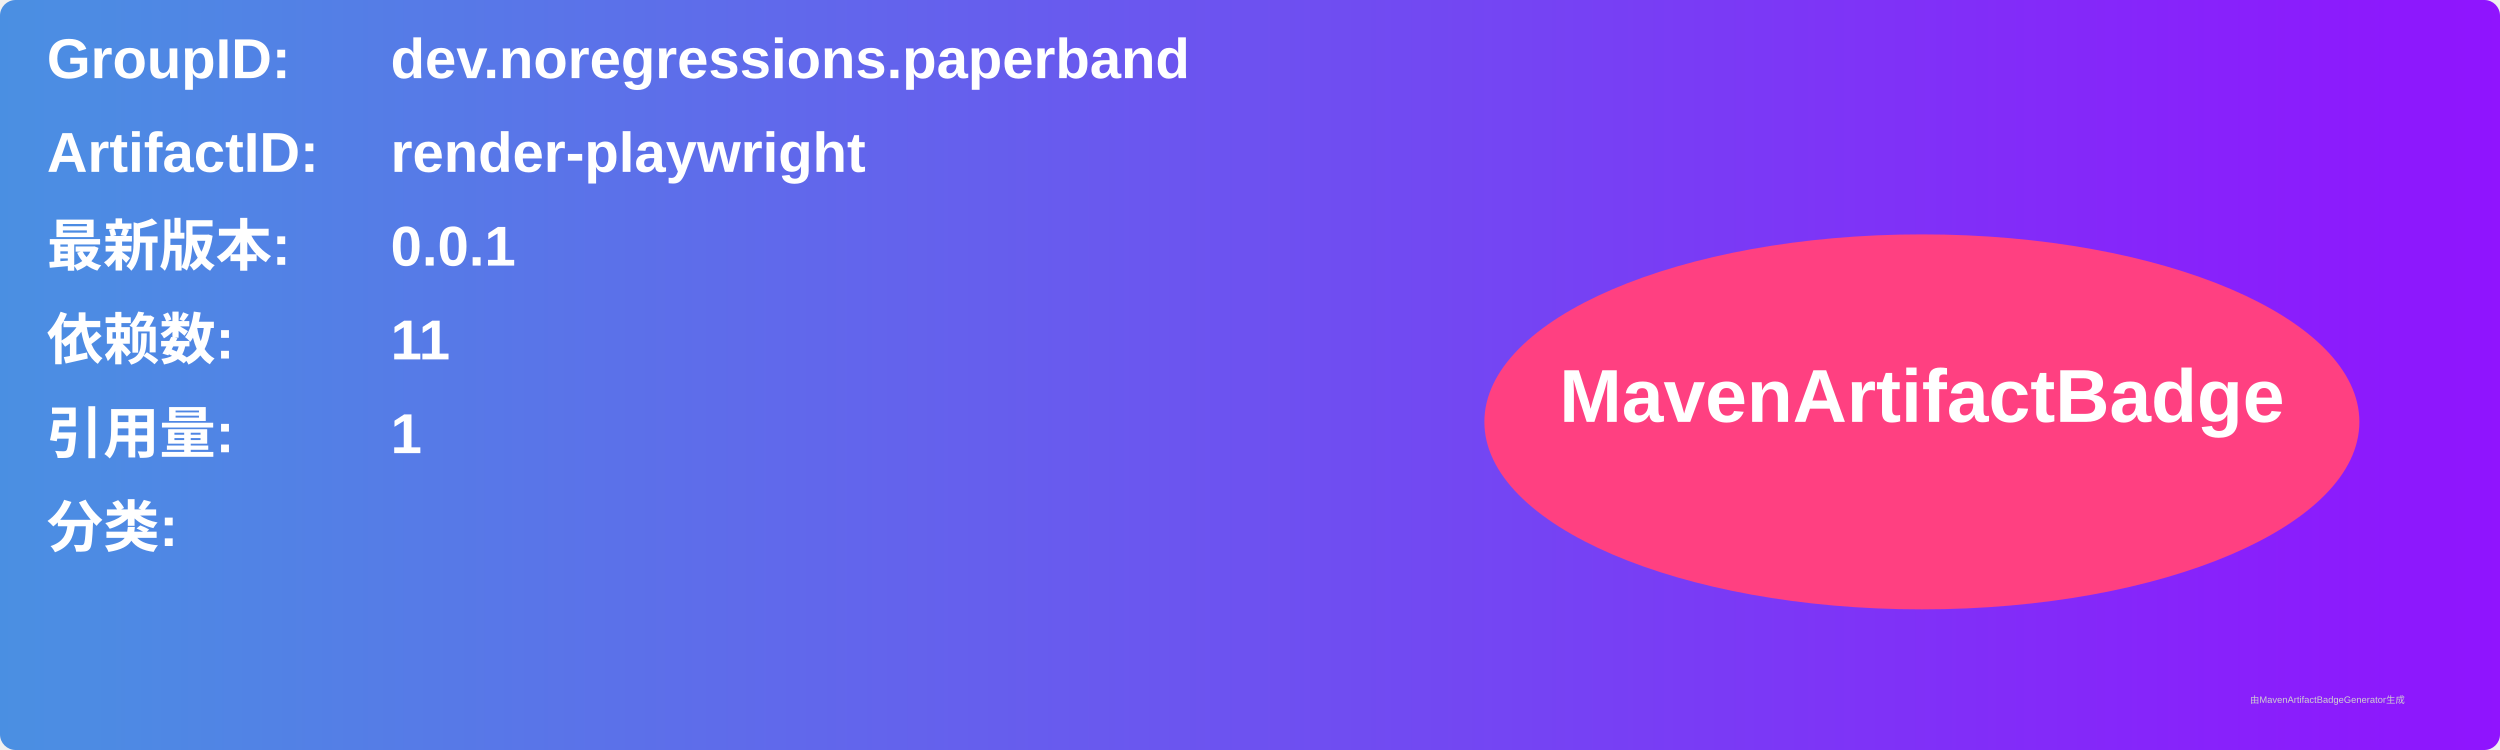
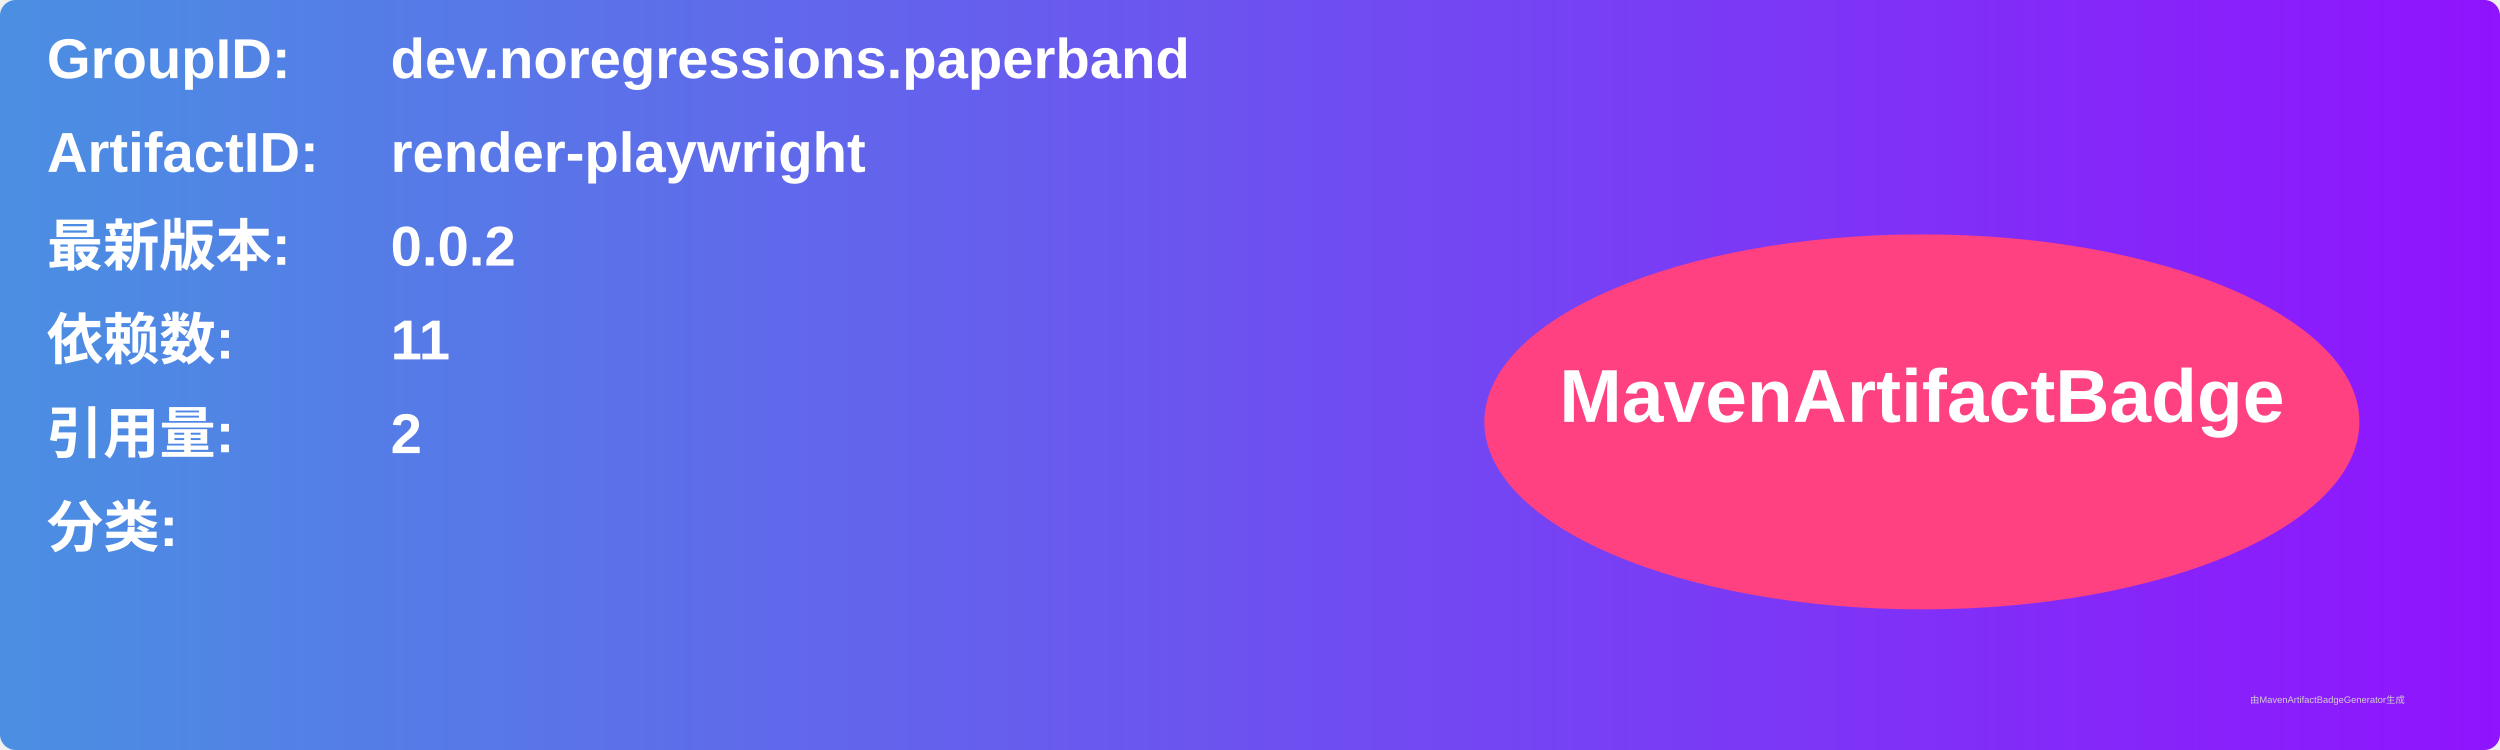
<svg xmlns="http://www.w3.org/2000/svg" width="800" height="240" viewBox="0 0 800 240">
  <linearGradient id="grad" x1="0%" y1="0%" x2="100%" y2="0%">
    <stop offset="0%" stop-color="#4a90e2" />
    <stop offset="100%" stop-color="#9013fe" />
  </linearGradient>
  <rect width="100%" height="100%" rx="5" ry="5" fill="url(#grad)" />
  <g transform="translate(15, 15)">
    <text x="0" y="10" font-family="Arial" font-size="18" fill="white" font-weight="bold" width="260">GroupID:</text>
    <text x="110" y="10" font-family="Arial" font-size="18" fill="white" font-weight="bold" width="460">dev.noregressions.paperband</text>
    <text x="0" y="40" font-family="Arial" font-size="18" fill="white" font-weight="bold" width="260">ArtifactID:</text>
    <text x="110" y="40" font-family="Arial" font-size="18" fill="white" font-weight="bold" width="460">render-playwright</text>
    <text x="0" y="70" font-family="Arial" font-size="18" fill="white" font-weight="bold">最新版本:</text>
    <text x="110" y="70" font-family="Arial" font-size="18" fill="white" font-weight="bold">
-       <tspan font-weight="bold">0.0.1</tspan>
+       <tspan font-weight="bold">0.0.2</tspan>
    </text>
    <text x="0" y="100" font-family="Arial" font-size="18" fill="white" font-weight="bold">依赖数: </text>
    <text x="110" y="100" font-family="Arial" font-size="18" fill="white">
      <tspan font-weight="bold">11</tspan>
    </text>
    <text x="0" y="130" font-family="Arial" font-size="18" fill="white" font-weight="bold">引用量: </text>
    <text x="110" y="130" font-family="Arial" font-size="18" fill="white">
-       <tspan font-weight="bold">1</tspan>
+       <tspan font-weight="bold">2</tspan>
    </text>
    <text x="0" y="160" font-family="Arial" font-size="18" fill="white" font-weight="bold">分类:</text>
    <text x="10" y="190" font-family="Arial" font-size="10" fill="white">
      <tspan font-weight="bold" />
    </text>
    <ellipse cx="600" cy="120" rx="140" ry="60" fill="#ff4081" />
    <text x="600" y="120" text-anchor="middle" font-family="Arial" font-size="24" fill="white" font-weight="bold">MavenArtifactBadge</text>
  </g>
  <text x="720" y="225" font-family="Arial" font-size="3" fill="#d0d0d0">由MavenArtifactBadgeGenerator生成</text>
</svg>
